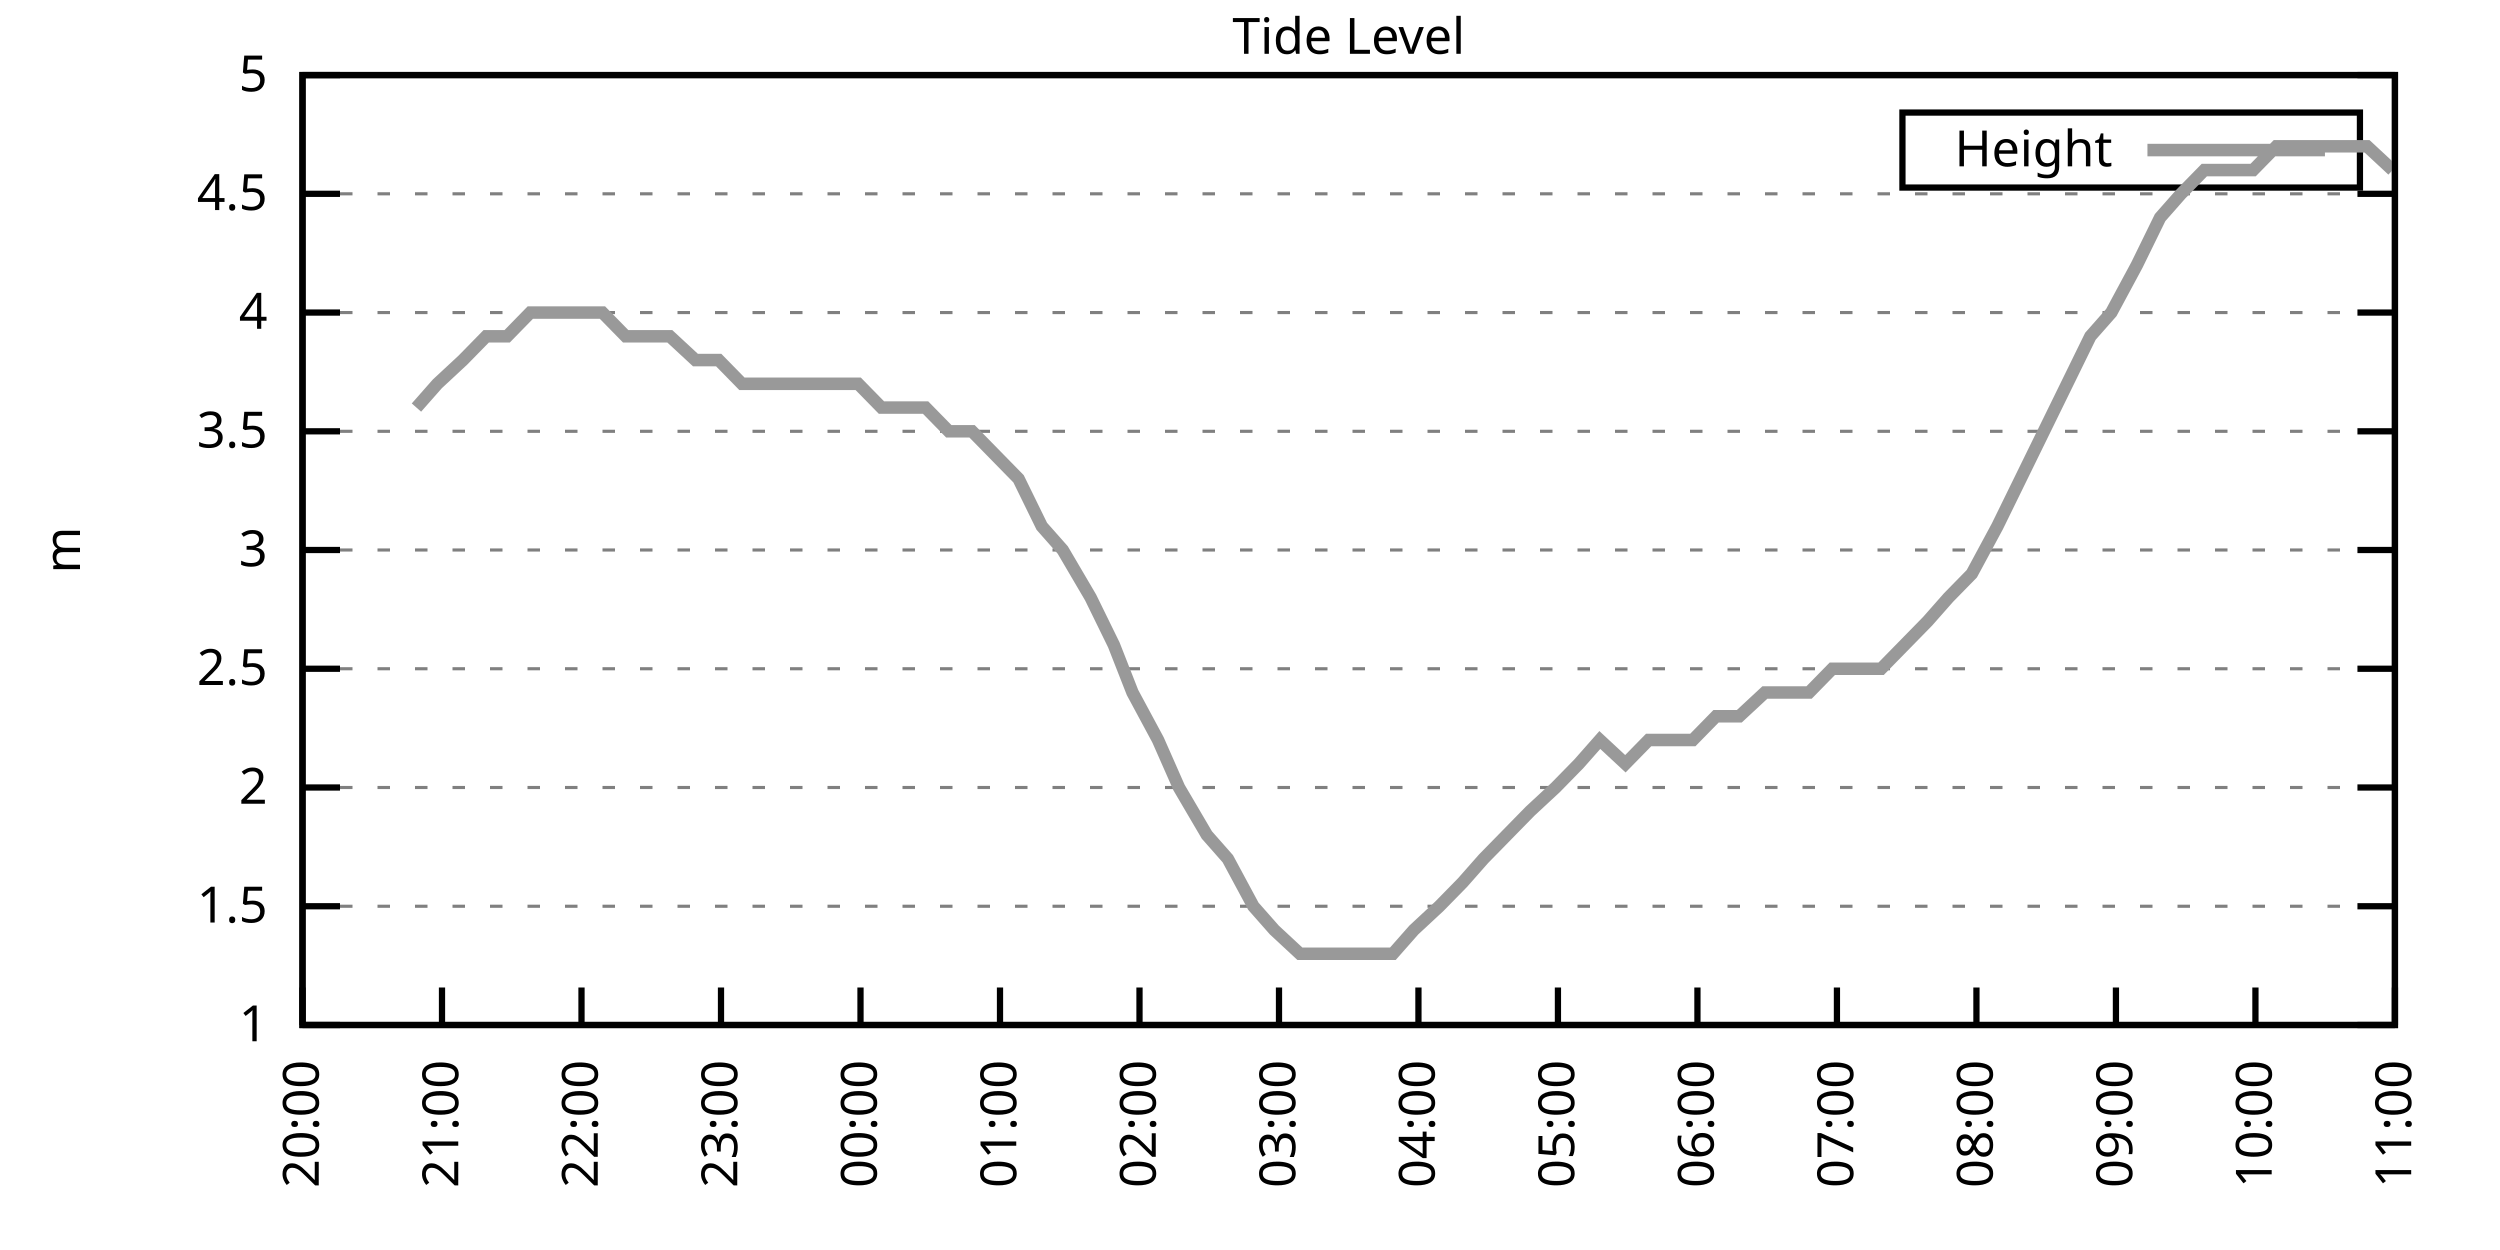
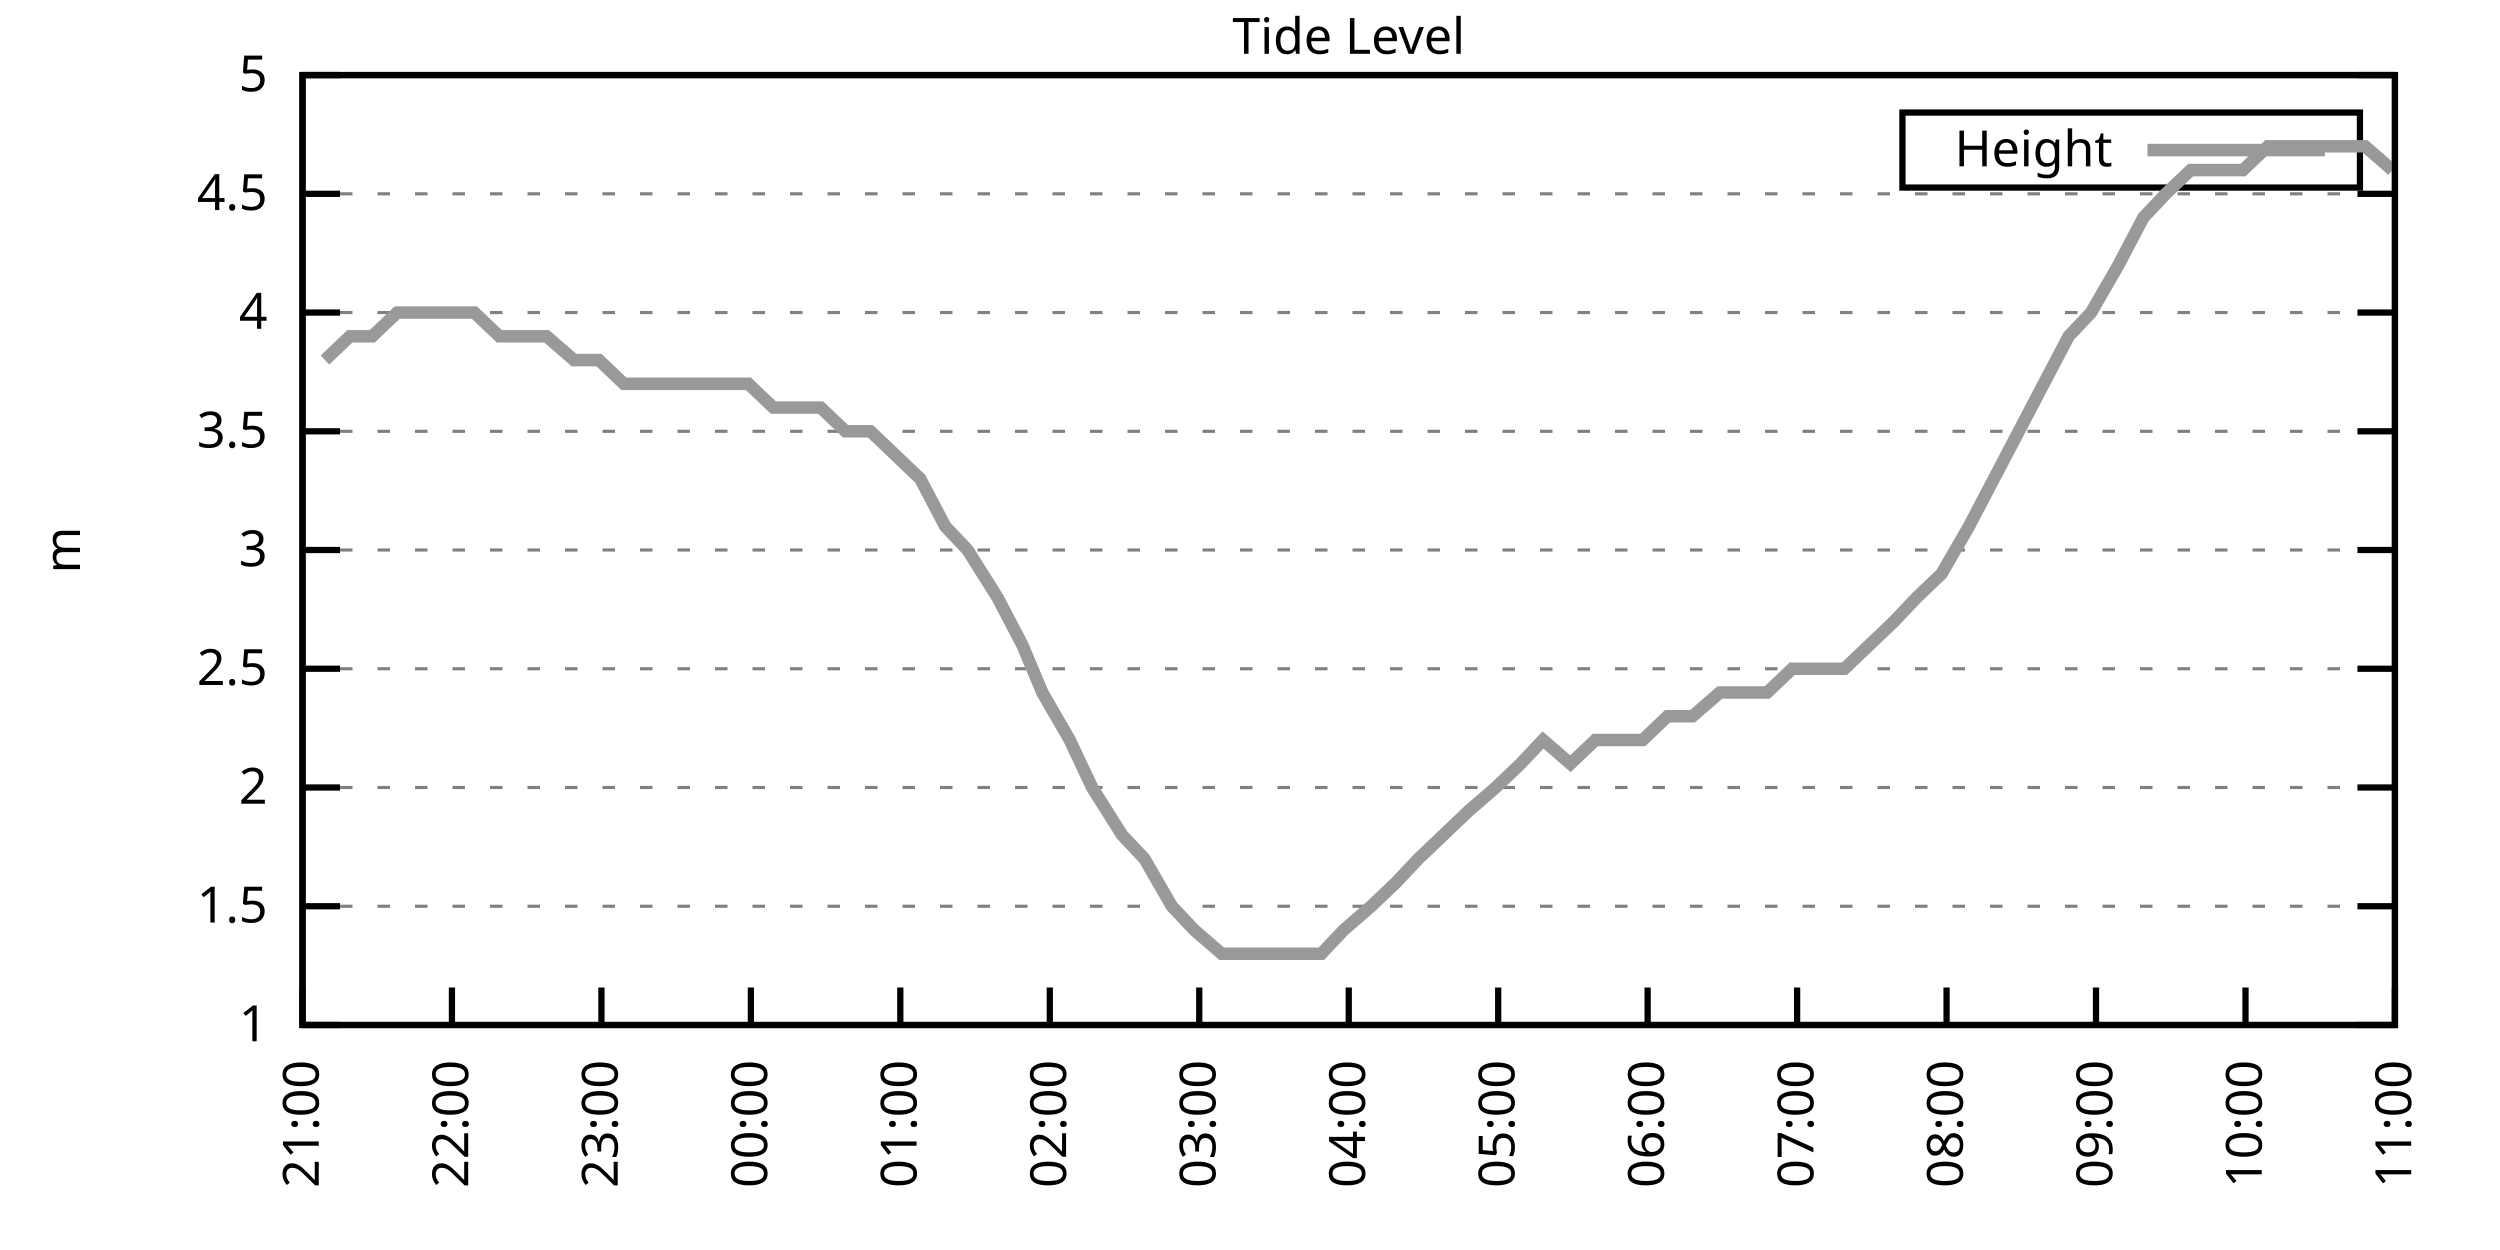
<svg xmlns="http://www.w3.org/2000/svg" xmlns:xlink="http://www.w3.org/1999/xlink" width="400" height="200" viewBox="0 0 400 200">
  <g id="gnuplot_canvas">
    <rect x="0" y="0" width="400" height="200" fill="none" />
    <defs>
      <circle id="gpDot" r="0.5" stroke-width="0.5" stroke="currentColor" />
      <path id="gpPt0" stroke-width="0.333" stroke="currentColor" d="M-1,0 h2 M0,-1 v2" />
      <path id="gpPt1" stroke-width="0.333" stroke="currentColor" d="M-1,-1 L1,1 M1,-1 L-1,1" />
      <path id="gpPt2" stroke-width="0.333" stroke="currentColor" d="M-1,0 L1,0 M0,-1 L0,1 M-1,-1 L1,1 M-1,1 L1,-1" />
      <rect id="gpPt3" stroke-width="0.333" stroke="currentColor" x="-1" y="-1" width="2" height="2" />
      <rect id="gpPt4" stroke-width="0.333" stroke="currentColor" fill="currentColor" x="-1" y="-1" width="2" height="2" />
      <circle id="gpPt5" stroke-width="0.333" stroke="currentColor" cx="0" cy="0" r="1" />
      <use xlink:href="#gpPt5" id="gpPt6" fill="currentColor" stroke="none" />
      <path id="gpPt7" stroke-width="0.333" stroke="currentColor" d="M0,-1.33 L-1.33,0.67 L1.33,0.67 z" />
      <use xlink:href="#gpPt7" id="gpPt8" fill="currentColor" stroke="none" />
      <use xlink:href="#gpPt7" id="gpPt9" stroke="currentColor" transform="rotate(180)" />
      <use xlink:href="#gpPt9" id="gpPt10" fill="currentColor" stroke="none" />
      <use xlink:href="#gpPt3" id="gpPt11" stroke="currentColor" transform="rotate(45)" />
      <use xlink:href="#gpPt11" id="gpPt12" fill="currentColor" stroke="none" />
      <path id="gpPt13" stroke-width="0.333" stroke="currentColor" d="M0,1.330 L1.265,0.411 L0.782,-1.067 L-0.782,-1.076 L-1.265,0.411 z" />
      <use xlink:href="#gpPt13" id="gpPt14" fill="currentColor" stroke="none" />
      <filter id="textbox" filterUnits="objectBoundingBox" x="0" y="0" height="1" width="1">
        <feFlood flood-color="white" flood-opacity="1" result="bgnd" />
        <feComposite in="SourceGraphic" in2="bgnd" operator="atop" />
      </filter>
      <filter id="greybox" filterUnits="objectBoundingBox" x="0" y="0" height="1" width="1">
        <feFlood flood-color="lightgrey" flood-opacity="1" result="grey" />
        <feComposite in="SourceGraphic" in2="grey" operator="atop" />
      </filter>
    </defs>
    <g fill="none" color="white" stroke="currentColor" stroke-width="1.00" stroke-linecap="butt" stroke-linejoin="miter">
</g>
    <g fill="none" color="black" stroke="currentColor" stroke-width="1.00" stroke-linecap="butt" stroke-linejoin="miter">
      <g stroke="none" shape-rendering="crispEdges">
        <polygon fill="rgb(255, 255, 255)" points="48.40,164.00 383.18,164.00 383.18,12.02 48.40,12.02 " />
      </g>
    </g>
    <g fill="none" color="black" stroke="currentColor" stroke-width="1.00" stroke-linecap="butt" stroke-linejoin="miter">
</g>
    <g fill="none" color="black" stroke="black" stroke-width="0.50" stroke-linecap="butt" stroke-linejoin="miter">
</g>
    <g fill="none" color="gray" stroke="currentColor" stroke-width="0.50" stroke-linecap="butt" stroke-linejoin="miter">
      <path stroke="gray" stroke-dasharray="2,4" class="gridline" d="M48.40,164.00 L383.19,164.00  " />
    </g>
    <g fill="none" color="gray" stroke="gray" stroke-width="1.00" stroke-linecap="butt" stroke-linejoin="miter">
</g>
    <g fill="none" color="black" stroke="currentColor" stroke-width="1.00" stroke-linecap="butt" stroke-linejoin="miter">
      <path stroke="black" d="M48.40,164.00 L54.40,164.00 M383.19,164.00 L377.19,164.00  " />
      <g transform="translate(42.80,166.60)" stroke="none" fill="black" font-family="Sans" font-size="8.00" text-anchor="end">
        <text>
          <tspan font-family="Sans"> 1</tspan>
        </text>
      </g>
    </g>
    <g fill="none" color="black" stroke="currentColor" stroke-width="1.00" stroke-linecap="butt" stroke-linejoin="miter">
</g>
    <g fill="none" color="black" stroke="black" stroke-width="0.50" stroke-linecap="butt" stroke-linejoin="miter">
</g>
    <g fill="none" color="gray" stroke="currentColor" stroke-width="0.50" stroke-linecap="butt" stroke-linejoin="miter">
      <path stroke="gray" stroke-dasharray="2,4" class="gridline" d="M48.40,145.00 L383.19,145.00  " />
    </g>
    <g fill="none" color="gray" stroke="gray" stroke-width="1.00" stroke-linecap="butt" stroke-linejoin="miter">
</g>
    <g fill="none" color="black" stroke="currentColor" stroke-width="1.00" stroke-linecap="butt" stroke-linejoin="miter">
      <path stroke="black" d="M48.40,145.00 L54.40,145.00 M383.19,145.00 L377.19,145.00  " />
      <g transform="translate(42.80,147.60)" stroke="none" fill="black" font-family="Sans" font-size="8.00" text-anchor="end">
        <text>
          <tspan font-family="Sans"> 1.5</tspan>
        </text>
      </g>
    </g>
    <g fill="none" color="black" stroke="currentColor" stroke-width="1.00" stroke-linecap="butt" stroke-linejoin="miter">
</g>
    <g fill="none" color="black" stroke="black" stroke-width="0.50" stroke-linecap="butt" stroke-linejoin="miter">
</g>
    <g fill="none" color="gray" stroke="currentColor" stroke-width="0.50" stroke-linecap="butt" stroke-linejoin="miter">
      <path stroke="gray" stroke-dasharray="2,4" class="gridline" d="M48.40,126.00 L383.19,126.00  " />
    </g>
    <g fill="none" color="gray" stroke="gray" stroke-width="1.00" stroke-linecap="butt" stroke-linejoin="miter">
</g>
    <g fill="none" color="black" stroke="currentColor" stroke-width="1.00" stroke-linecap="butt" stroke-linejoin="miter">
      <path stroke="black" d="M48.40,126.00 L54.40,126.00 M383.19,126.00 L377.19,126.00  " />
      <g transform="translate(42.80,128.60)" stroke="none" fill="black" font-family="Sans" font-size="8.00" text-anchor="end">
        <text>
          <tspan font-family="Sans"> 2</tspan>
        </text>
      </g>
    </g>
    <g fill="none" color="black" stroke="currentColor" stroke-width="1.00" stroke-linecap="butt" stroke-linejoin="miter">
</g>
    <g fill="none" color="black" stroke="black" stroke-width="0.50" stroke-linecap="butt" stroke-linejoin="miter">
</g>
    <g fill="none" color="gray" stroke="currentColor" stroke-width="0.50" stroke-linecap="butt" stroke-linejoin="miter">
      <path stroke="gray" stroke-dasharray="2,4" class="gridline" d="M48.40,107.00 L383.19,107.00  " />
    </g>
    <g fill="none" color="gray" stroke="gray" stroke-width="1.00" stroke-linecap="butt" stroke-linejoin="miter">
</g>
    <g fill="none" color="black" stroke="currentColor" stroke-width="1.00" stroke-linecap="butt" stroke-linejoin="miter">
      <path stroke="black" d="M48.40,107.00 L54.40,107.00 M383.19,107.00 L377.19,107.00  " />
      <g transform="translate(42.80,109.60)" stroke="none" fill="black" font-family="Sans" font-size="8.00" text-anchor="end">
        <text>
          <tspan font-family="Sans"> 2.5</tspan>
        </text>
      </g>
    </g>
    <g fill="none" color="black" stroke="currentColor" stroke-width="1.00" stroke-linecap="butt" stroke-linejoin="miter">
</g>
    <g fill="none" color="black" stroke="black" stroke-width="0.50" stroke-linecap="butt" stroke-linejoin="miter">
</g>
    <g fill="none" color="gray" stroke="currentColor" stroke-width="0.50" stroke-linecap="butt" stroke-linejoin="miter">
      <path stroke="gray" stroke-dasharray="2,4" class="gridline" d="M48.40,88.00 L383.19,88.00  " />
    </g>
    <g fill="none" color="gray" stroke="gray" stroke-width="1.00" stroke-linecap="butt" stroke-linejoin="miter">
</g>
    <g fill="none" color="black" stroke="currentColor" stroke-width="1.00" stroke-linecap="butt" stroke-linejoin="miter">
      <path stroke="black" d="M48.40,88.00 L54.40,88.00 M383.19,88.00 L377.19,88.00  " />
      <g transform="translate(42.80,90.60)" stroke="none" fill="black" font-family="Sans" font-size="8.00" text-anchor="end">
        <text>
          <tspan font-family="Sans"> 3</tspan>
        </text>
      </g>
    </g>
    <g fill="none" color="black" stroke="currentColor" stroke-width="1.00" stroke-linecap="butt" stroke-linejoin="miter">
</g>
    <g fill="none" color="black" stroke="black" stroke-width="0.50" stroke-linecap="butt" stroke-linejoin="miter">
</g>
    <g fill="none" color="gray" stroke="currentColor" stroke-width="0.50" stroke-linecap="butt" stroke-linejoin="miter">
      <path stroke="gray" stroke-dasharray="2,4" class="gridline" d="M48.40,69.01 L383.19,69.01  " />
    </g>
    <g fill="none" color="gray" stroke="gray" stroke-width="1.00" stroke-linecap="butt" stroke-linejoin="miter">
</g>
    <g fill="none" color="black" stroke="currentColor" stroke-width="1.00" stroke-linecap="butt" stroke-linejoin="miter">
      <path stroke="black" d="M48.40,69.01 L54.40,69.01 M383.19,69.01 L377.19,69.01  " />
      <g transform="translate(42.80,71.61)" stroke="none" fill="black" font-family="Sans" font-size="8.00" text-anchor="end">
        <text>
          <tspan font-family="Sans"> 3.5</tspan>
        </text>
      </g>
    </g>
    <g fill="none" color="black" stroke="currentColor" stroke-width="1.00" stroke-linecap="butt" stroke-linejoin="miter">
</g>
    <g fill="none" color="black" stroke="black" stroke-width="0.50" stroke-linecap="butt" stroke-linejoin="miter">
</g>
    <g fill="none" color="gray" stroke="currentColor" stroke-width="0.50" stroke-linecap="butt" stroke-linejoin="miter">
      <path stroke="gray" stroke-dasharray="2,4" class="gridline" d="M48.40,50.01 L383.19,50.01  " />
    </g>
    <g fill="none" color="gray" stroke="gray" stroke-width="1.00" stroke-linecap="butt" stroke-linejoin="miter">
</g>
    <g fill="none" color="black" stroke="currentColor" stroke-width="1.00" stroke-linecap="butt" stroke-linejoin="miter">
      <path stroke="black" d="M48.40,50.01 L54.40,50.01 M383.19,50.01 L377.19,50.01  " />
      <g transform="translate(42.80,52.61)" stroke="none" fill="black" font-family="Sans" font-size="8.00" text-anchor="end">
        <text>
          <tspan font-family="Sans"> 4</tspan>
        </text>
      </g>
    </g>
    <g fill="none" color="black" stroke="currentColor" stroke-width="1.00" stroke-linecap="butt" stroke-linejoin="miter">
</g>
    <g fill="none" color="black" stroke="black" stroke-width="0.50" stroke-linecap="butt" stroke-linejoin="miter">
</g>
    <g fill="none" color="gray" stroke="currentColor" stroke-width="0.50" stroke-linecap="butt" stroke-linejoin="miter">
      <path stroke="gray" stroke-dasharray="2,4" class="gridline" d="M48.40,31.01 L383.19,31.01  " />
    </g>
    <g fill="none" color="gray" stroke="gray" stroke-width="1.00" stroke-linecap="butt" stroke-linejoin="miter">
</g>
    <g fill="none" color="black" stroke="currentColor" stroke-width="1.00" stroke-linecap="butt" stroke-linejoin="miter">
      <path stroke="black" d="M48.40,31.01 L54.40,31.01 M383.19,31.01 L377.19,31.01  " />
      <g transform="translate(42.80,33.61)" stroke="none" fill="black" font-family="Sans" font-size="8.00" text-anchor="end">
        <text>
          <tspan font-family="Sans"> 4.5</tspan>
        </text>
      </g>
    </g>
    <g fill="none" color="black" stroke="currentColor" stroke-width="1.00" stroke-linecap="butt" stroke-linejoin="miter">
</g>
    <g fill="none" color="black" stroke="black" stroke-width="0.50" stroke-linecap="butt" stroke-linejoin="miter">
</g>
    <g fill="none" color="gray" stroke="currentColor" stroke-width="0.50" stroke-linecap="butt" stroke-linejoin="miter">
      <path stroke="gray" stroke-dasharray="2,4" class="gridline" d="M48.40,12.01 L383.19,12.01  " />
    </g>
    <g fill="none" color="gray" stroke="gray" stroke-width="1.00" stroke-linecap="butt" stroke-linejoin="miter">
</g>
    <g fill="none" color="black" stroke="currentColor" stroke-width="1.00" stroke-linecap="butt" stroke-linejoin="miter">
      <path stroke="black" d="M48.40,12.01 L54.40,12.01 M383.19,12.01 L377.19,12.01  " />
      <g transform="translate(42.80,14.61)" stroke="none" fill="black" font-family="Sans" font-size="8.00" text-anchor="end">
        <text>
          <tspan font-family="Sans"> 5</tspan>
        </text>
      </g>
    </g>
    <g fill="none" color="black" stroke="currentColor" stroke-width="1.00" stroke-linecap="butt" stroke-linejoin="miter">
      <path stroke="black" d="M48.40,164.00 L48.40,158.00  " />
      <g transform="translate(51.00,169.60) rotate(270.00)" stroke="none" fill="black" font-family="Sans" font-size="8.00" text-anchor="end">
        <text>
-           <tspan font-family="Sans">20:00</tspan>
-         </text>
-       </g>
-     </g>
-     <g fill="none" color="black" stroke="currentColor" stroke-width="1.00" stroke-linecap="butt" stroke-linejoin="miter">
-       <path stroke="black" d="M70.72,164.00 L70.72,158.00  " />
-       <g transform="translate(73.32,169.60) rotate(270.00)" stroke="none" fill="black" font-family="Sans" font-size="8.00" text-anchor="end">
-         <text>
          <tspan font-family="Sans">21:00</tspan>
        </text>
      </g>
    </g>
    <g fill="none" color="black" stroke="currentColor" stroke-width="1.00" stroke-linecap="butt" stroke-linejoin="miter">
-       <path stroke="black" d="M93.04,164.00 L93.04,158.00  " />
-       <g transform="translate(95.64,169.60) rotate(270.00)" stroke="none" fill="black" font-family="Sans" font-size="8.00" text-anchor="end">
+       <path stroke="black" d="M72.31,164.00 L72.31,158.00  " />
+       <g transform="translate(74.91,169.60) rotate(270.00)" stroke="none" fill="black" font-family="Sans" font-size="8.00" text-anchor="end">
        <text>
          <tspan font-family="Sans">22:00</tspan>
        </text>
      </g>
    </g>
    <g fill="none" color="black" stroke="currentColor" stroke-width="1.00" stroke-linecap="butt" stroke-linejoin="miter">
-       <path stroke="black" d="M115.36,164.00 L115.36,158.00  " />
-       <g transform="translate(117.96,169.60) rotate(270.00)" stroke="none" fill="black" font-family="Sans" font-size="8.00" text-anchor="end">
+       <path stroke="black" d="M96.23,164.00 L96.23,158.00  " />
+       <g transform="translate(98.83,169.60) rotate(270.00)" stroke="none" fill="black" font-family="Sans" font-size="8.00" text-anchor="end">
        <text>
          <tspan font-family="Sans">23:00</tspan>
        </text>
      </g>
    </g>
    <g fill="none" color="black" stroke="currentColor" stroke-width="1.00" stroke-linecap="butt" stroke-linejoin="miter">
-       <path stroke="black" d="M137.68,164.00 L137.68,158.00  " />
-       <g transform="translate(140.28,169.60) rotate(270.00)" stroke="none" fill="black" font-family="Sans" font-size="8.00" text-anchor="end">
+       <path stroke="black" d="M120.14,164.00 L120.14,158.00  " />
+       <g transform="translate(122.74,169.60) rotate(270.00)" stroke="none" fill="black" font-family="Sans" font-size="8.00" text-anchor="end">
        <text>
          <tspan font-family="Sans">00:00</tspan>
        </text>
      </g>
    </g>
    <g fill="none" color="black" stroke="currentColor" stroke-width="1.00" stroke-linecap="butt" stroke-linejoin="miter">
-       <path stroke="black" d="M160.00,164.00 L160.00,158.00  " />
-       <g transform="translate(162.60,169.60) rotate(270.00)" stroke="none" fill="black" font-family="Sans" font-size="8.00" text-anchor="end">
+       <path stroke="black" d="M144.05,164.00 L144.05,158.00  " />
+       <g transform="translate(146.65,169.60) rotate(270.00)" stroke="none" fill="black" font-family="Sans" font-size="8.00" text-anchor="end">
        <text>
          <tspan font-family="Sans">01:00</tspan>
        </text>
      </g>
    </g>
    <g fill="none" color="black" stroke="currentColor" stroke-width="1.00" stroke-linecap="butt" stroke-linejoin="miter">
-       <path stroke="black" d="M182.32,164.00 L182.32,158.00  " />
-       <g transform="translate(184.92,169.60) rotate(270.00)" stroke="none" fill="black" font-family="Sans" font-size="8.00" text-anchor="end">
+       <path stroke="black" d="M167.97,164.00 L167.97,158.00  " />
+       <g transform="translate(170.57,169.60) rotate(270.00)" stroke="none" fill="black" font-family="Sans" font-size="8.00" text-anchor="end">
        <text>
          <tspan font-family="Sans">02:00</tspan>
        </text>
      </g>
    </g>
    <g fill="none" color="black" stroke="currentColor" stroke-width="1.00" stroke-linecap="butt" stroke-linejoin="miter">
-       <path stroke="black" d="M204.64,164.00 L204.64,158.00  " />
-       <g transform="translate(207.24,169.60) rotate(270.00)" stroke="none" fill="black" font-family="Sans" font-size="8.00" text-anchor="end">
+       <path stroke="black" d="M191.88,164.00 L191.88,158.00  " />
+       <g transform="translate(194.48,169.60) rotate(270.00)" stroke="none" fill="black" font-family="Sans" font-size="8.00" text-anchor="end">
        <text>
          <tspan font-family="Sans">03:00</tspan>
        </text>
      </g>
    </g>
    <g fill="none" color="black" stroke="currentColor" stroke-width="1.00" stroke-linecap="butt" stroke-linejoin="miter">
-       <path stroke="black" d="M226.95,164.00 L226.95,158.00  " />
-       <g transform="translate(229.55,169.60) rotate(270.00)" stroke="none" fill="black" font-family="Sans" font-size="8.00" text-anchor="end">
+       <path stroke="black" d="M215.80,164.00 L215.80,158.00  " />
+       <g transform="translate(218.40,169.60) rotate(270.00)" stroke="none" fill="black" font-family="Sans" font-size="8.00" text-anchor="end">
        <text>
          <tspan font-family="Sans">04:00</tspan>
        </text>
      </g>
    </g>
    <g fill="none" color="black" stroke="currentColor" stroke-width="1.00" stroke-linecap="butt" stroke-linejoin="miter">
-       <path stroke="black" d="M249.27,164.00 L249.27,158.00  " />
-       <g transform="translate(251.87,169.60) rotate(270.00)" stroke="none" fill="black" font-family="Sans" font-size="8.00" text-anchor="end">
+       <path stroke="black" d="M239.71,164.00 L239.71,158.00  " />
+       <g transform="translate(242.31,169.60) rotate(270.00)" stroke="none" fill="black" font-family="Sans" font-size="8.00" text-anchor="end">
        <text>
          <tspan font-family="Sans">05:00</tspan>
        </text>
      </g>
    </g>
    <g fill="none" color="black" stroke="currentColor" stroke-width="1.00" stroke-linecap="butt" stroke-linejoin="miter">
-       <path stroke="black" d="M271.59,164.00 L271.59,158.00  " />
-       <g transform="translate(274.19,169.60) rotate(270.00)" stroke="none" fill="black" font-family="Sans" font-size="8.00" text-anchor="end">
+       <path stroke="black" d="M263.62,164.00 L263.62,158.00  " />
+       <g transform="translate(266.22,169.60) rotate(270.00)" stroke="none" fill="black" font-family="Sans" font-size="8.00" text-anchor="end">
        <text>
          <tspan font-family="Sans">06:00</tspan>
        </text>
      </g>
    </g>
    <g fill="none" color="black" stroke="currentColor" stroke-width="1.00" stroke-linecap="butt" stroke-linejoin="miter">
-       <path stroke="black" d="M293.91,164.00 L293.91,158.00  " />
-       <g transform="translate(296.51,169.60) rotate(270.00)" stroke="none" fill="black" font-family="Sans" font-size="8.00" text-anchor="end">
+       <path stroke="black" d="M287.54,164.00 L287.54,158.00  " />
+       <g transform="translate(290.14,169.60) rotate(270.00)" stroke="none" fill="black" font-family="Sans" font-size="8.00" text-anchor="end">
        <text>
          <tspan font-family="Sans">07:00</tspan>
        </text>
      </g>
    </g>
    <g fill="none" color="black" stroke="currentColor" stroke-width="1.00" stroke-linecap="butt" stroke-linejoin="miter">
-       <path stroke="black" d="M316.23,164.00 L316.23,158.00  " />
-       <g transform="translate(318.83,169.60) rotate(270.00)" stroke="none" fill="black" font-family="Sans" font-size="8.00" text-anchor="end">
+       <path stroke="black" d="M311.45,164.00 L311.45,158.00  " />
+       <g transform="translate(314.05,169.60) rotate(270.00)" stroke="none" fill="black" font-family="Sans" font-size="8.00" text-anchor="end">
        <text>
          <tspan font-family="Sans">08:00</tspan>
        </text>
      </g>
    </g>
    <g fill="none" color="black" stroke="currentColor" stroke-width="1.00" stroke-linecap="butt" stroke-linejoin="miter">
-       <path stroke="black" d="M338.55,164.00 L338.55,158.00  " />
-       <g transform="translate(341.15,169.60) rotate(270.00)" stroke="none" fill="black" font-family="Sans" font-size="8.00" text-anchor="end">
+       <path stroke="black" d="M335.36,164.00 L335.36,158.00  " />
+       <g transform="translate(337.96,169.60) rotate(270.00)" stroke="none" fill="black" font-family="Sans" font-size="8.00" text-anchor="end">
        <text>
          <tspan font-family="Sans">09:00</tspan>
        </text>
      </g>
    </g>
    <g fill="none" color="black" stroke="currentColor" stroke-width="1.00" stroke-linecap="butt" stroke-linejoin="miter">
-       <path stroke="black" d="M360.87,164.00 L360.87,158.00  " />
-       <g transform="translate(363.47,169.60) rotate(270.00)" stroke="none" fill="black" font-family="Sans" font-size="8.00" text-anchor="end">
+       <path stroke="black" d="M359.28,164.00 L359.28,158.00  " />
+       <g transform="translate(361.88,169.60) rotate(270.00)" stroke="none" fill="black" font-family="Sans" font-size="8.00" text-anchor="end">
        <text>
          <tspan font-family="Sans">10:00</tspan>
        </text>
      </g>
    </g>
    <g fill="none" color="black" stroke="currentColor" stroke-width="1.00" stroke-linecap="butt" stroke-linejoin="miter">
      <path stroke="black" d="M383.19,164.00 L383.19,158.00  " />
      <g transform="translate(385.79,169.60) rotate(270.00)" stroke="none" fill="black" font-family="Sans" font-size="8.00" text-anchor="end">
        <text>
          <tspan font-family="Sans">11:00</tspan>
        </text>
      </g>
    </g>
    <g fill="none" color="black" stroke="currentColor" stroke-width="1.00" stroke-linecap="butt" stroke-linejoin="miter">
</g>
    <g fill="none" color="black" stroke="currentColor" stroke-width="1.00" stroke-linecap="butt" stroke-linejoin="miter">
      <path stroke="black" d="M48.40,12.01 L48.40,164.00 L383.19,164.00 L383.19,12.01 L48.40,12.01 Z  " />
    </g>
    <g fill="none" color="black" stroke="currentColor" stroke-width="1.00" stroke-linecap="butt" stroke-linejoin="miter">
</g>
    <g fill="none" color="black" stroke="currentColor" stroke-width="1.00" stroke-linecap="butt" stroke-linejoin="miter">
      <path stroke="black" d="M304.39,30.01 L304.39,18.01 L377.59,18.01 L377.59,30.01 L304.39,30.01 Z  " />
    </g>
    <g id="Tide_level_plot_1">
      <g fill="none" color="white" stroke="black" stroke-width="2.00" stroke-linecap="butt" stroke-linejoin="miter">
</g>
      <g fill="none" color="black" stroke="currentColor" stroke-width="2.00" stroke-linecap="butt" stroke-linejoin="miter">
        <g transform="translate(337.99,26.61)" stroke="none" fill="black" font-family="Sans" font-size="8.00" text-anchor="end">
          <text>
            <tspan font-family="Sans">Height</tspan>
          </text>
        </g>
      </g>
      <g fill="none" color="black" stroke="currentColor" stroke-width="2.00" stroke-linecap="butt" stroke-linejoin="miter">
-         <path stroke="rgb(153, 153, 153)" d="M343.59,24.01 L371.99,24.01 M66.63,65.21 L69.98,61.41 L74.07,57.61 L77.79,53.81 L81.14,53.81 L84.85,50.01   L88.57,50.01 L92.67,50.01 L96.39,50.01 L100.11,53.81 L103.83,53.81 L107.17,53.81 L111.27,57.61 L114.99,57.61   L118.71,61.41 L122.43,61.41 L125.77,61.41 L129.49,61.41 L133.59,61.41 L137.31,61.41 L141.03,65.21 L144.37,65.21   L148.09,65.21 L151.81,69.01 L155.53,69.01 L159.25,72.81 L162.97,76.61 L166.69,84.21 L170.04,88.00 L174.50,95.60   L178.22,103.20 L181.20,110.80 L185.29,118.40 L188.64,126.00 L193.10,133.60 L196.45,137.40 L200.54,145.00 L203.89,148.80   L207.98,152.60 L211.70,152.60 L215.42,152.60 L218.40,152.60 L222.86,152.60 L226.21,148.80 L230.30,145.00 L234.02,141.20   L237.37,137.40 L241.09,133.60 L244.81,129.80 L248.90,126.00 L252.62,122.20 L255.97,118.40 L260.06,122.20 L263.78,118.40   L267.50,118.40 L270.85,118.40 L274.57,114.60 L278.29,114.60 L282.38,110.80 L285.73,110.80 L289.45,110.80 L293.17,107.00   L297.26,107.00 L300.98,107.00 L304.70,103.20 L308.42,99.40 L311.77,95.60 L315.49,91.80 L319.58,84.21 L323.30,76.61   L327.02,69.01 L330.74,61.41 L334.46,53.81 L337.81,50.01 L341.90,42.41 L345.62,34.81 L348.97,31.01 L352.69,27.21   L356.78,27.21 L360.50,27.21 L364.22,23.41 L367.94,23.41 L371.66,23.41 L375.01,23.41 L378.73,23.41 L382.82,27.21    " />
+         <path stroke="rgb(153, 153, 153)" d="M343.59,24.01 L371.99,24.01 M51.99,57.61 L55.97,53.81 L59.56,53.81 L63.55,50.01 L67.53,50.01 L71.92,50.01   L75.90,50.01 L79.89,53.81 L83.87,53.81 L87.46,53.81 L91.84,57.61 L95.83,57.61 L99.81,61.41 L103.80,61.41   L107.39,61.41 L111.37,61.41 L115.76,61.41 L119.74,61.41 L123.73,65.21 L127.31,65.21 L131.30,65.21 L135.29,69.01   L139.27,69.01 L143.26,72.81 L147.24,76.61 L151.23,84.21 L154.82,88.00 L159.60,95.60 L163.58,103.20 L166.77,110.80   L171.16,118.40 L174.74,126.00 L179.53,133.60 L183.11,137.40 L187.50,145.00 L191.08,148.80 L195.47,152.60 L199.45,152.60   L203.44,152.60 L206.63,152.60 L211.41,152.60 L215.00,148.80 L219.38,145.00 L223.37,141.20 L226.95,137.40 L230.94,133.60   L234.93,129.80 L239.31,126.00 L243.30,122.20 L246.88,118.40 L251.27,122.20 L255.25,118.40 L259.24,118.40 L262.83,118.40   L266.81,114.60 L270.80,114.60 L275.18,110.80 L278.77,110.80 L282.75,110.80 L286.74,107.00 L291.12,107.00 L295.11,107.00   L299.09,103.20 L303.08,99.40 L306.67,95.60 L310.65,91.80 L315.04,84.21 L319.02,76.61 L323.01,69.01 L326.99,61.41   L330.98,53.81 L334.57,50.01 L338.95,42.41 L342.94,34.81 L346.52,31.01 L350.51,27.21 L354.89,27.21 L358.88,27.21   L362.86,23.41 L366.85,23.41 L370.83,23.41 L374.42,23.41 L378.41,23.41 L382.79,27.21  " />
      </g>
    </g>
    <g fill="none" color="black" stroke="currentColor" stroke-width="2.00" stroke-linecap="butt" stroke-linejoin="miter">
</g>
    <g fill="none" color="black" stroke="black" stroke-width="1.00" stroke-linecap="butt" stroke-linejoin="miter">
</g>
    <g fill="none" color="black" stroke="currentColor" stroke-width="1.00" stroke-linecap="butt" stroke-linejoin="miter">
      <path stroke="black" d="M48.40,12.01 L48.40,164.00 L383.19,164.00 L383.19,12.01 L48.40,12.01 Z  " />
      <g transform="translate(12.80,88.01) rotate(270.00)" stroke="none" fill="black" font-family="Sans" font-size="8.00" text-anchor="middle">
        <text>
          <tspan font-family="Sans">m</tspan>
        </text>
      </g>
    </g>
    <g fill="none" color="black" stroke="currentColor" stroke-width="1.00" stroke-linecap="butt" stroke-linejoin="miter">
</g>
    <g fill="none" color="black" stroke="currentColor" stroke-width="1.00" stroke-linecap="butt" stroke-linejoin="miter">
      <g transform="translate(215.79,8.61)" stroke="none" fill="black" font-family="Sans" font-size="8.00" text-anchor="middle">
        <text>
          <tspan font-family="Sans">Tide Level</tspan>
        </text>
      </g>
    </g>
    <g fill="none" color="black" stroke="currentColor" stroke-width="1.00" stroke-linecap="butt" stroke-linejoin="miter">
</g>
  </g>
</svg>
